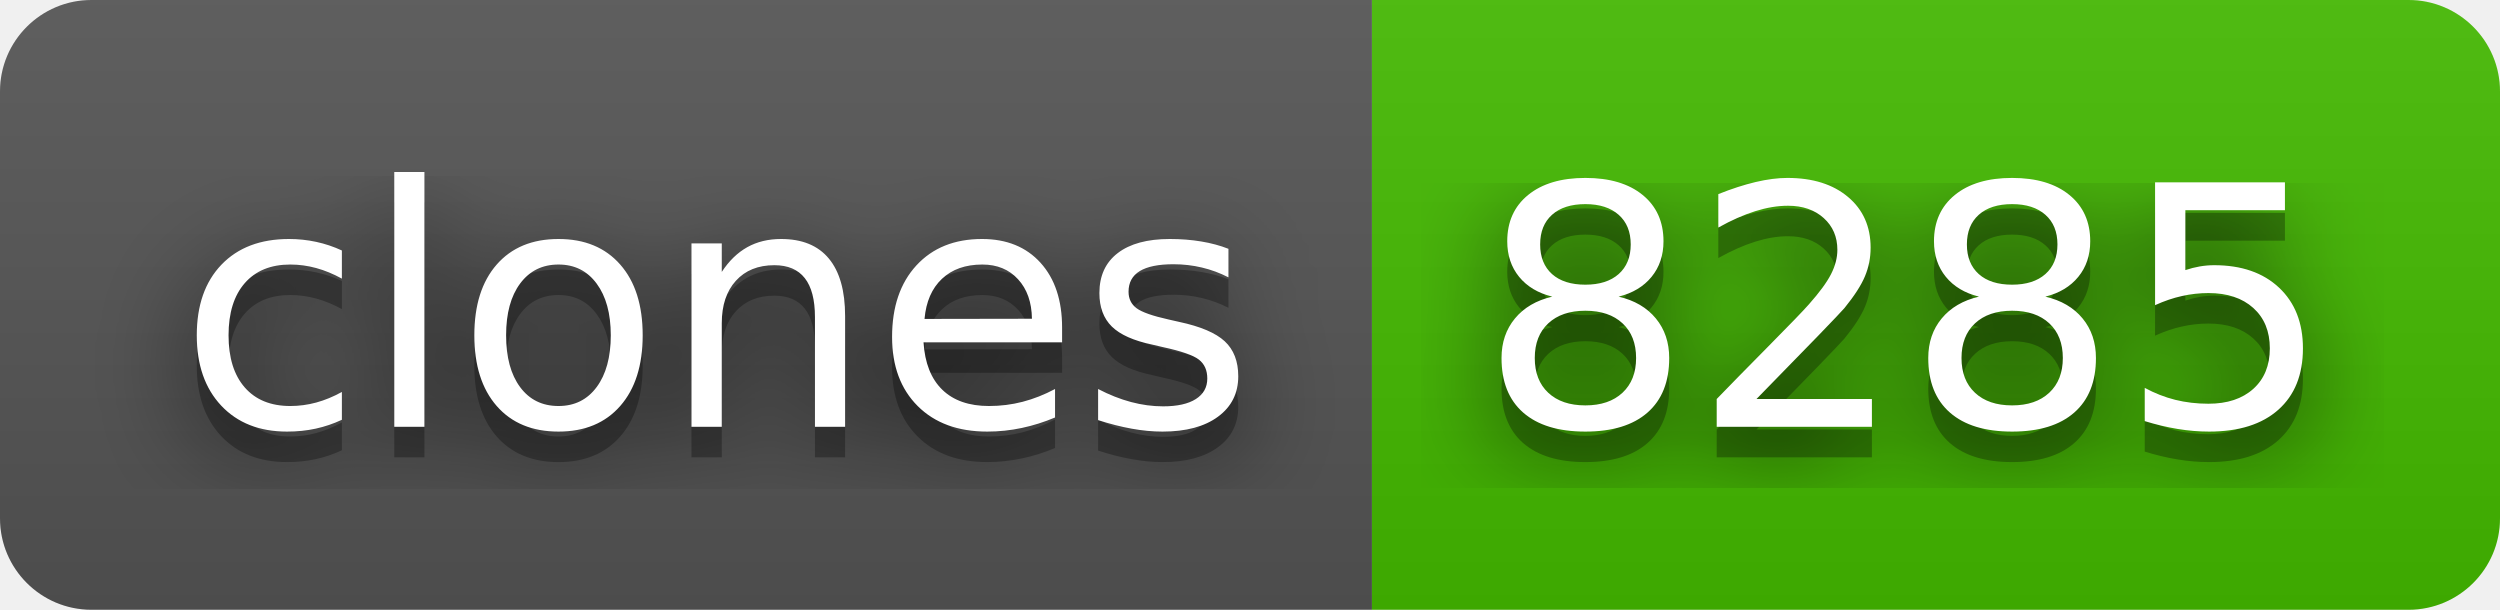
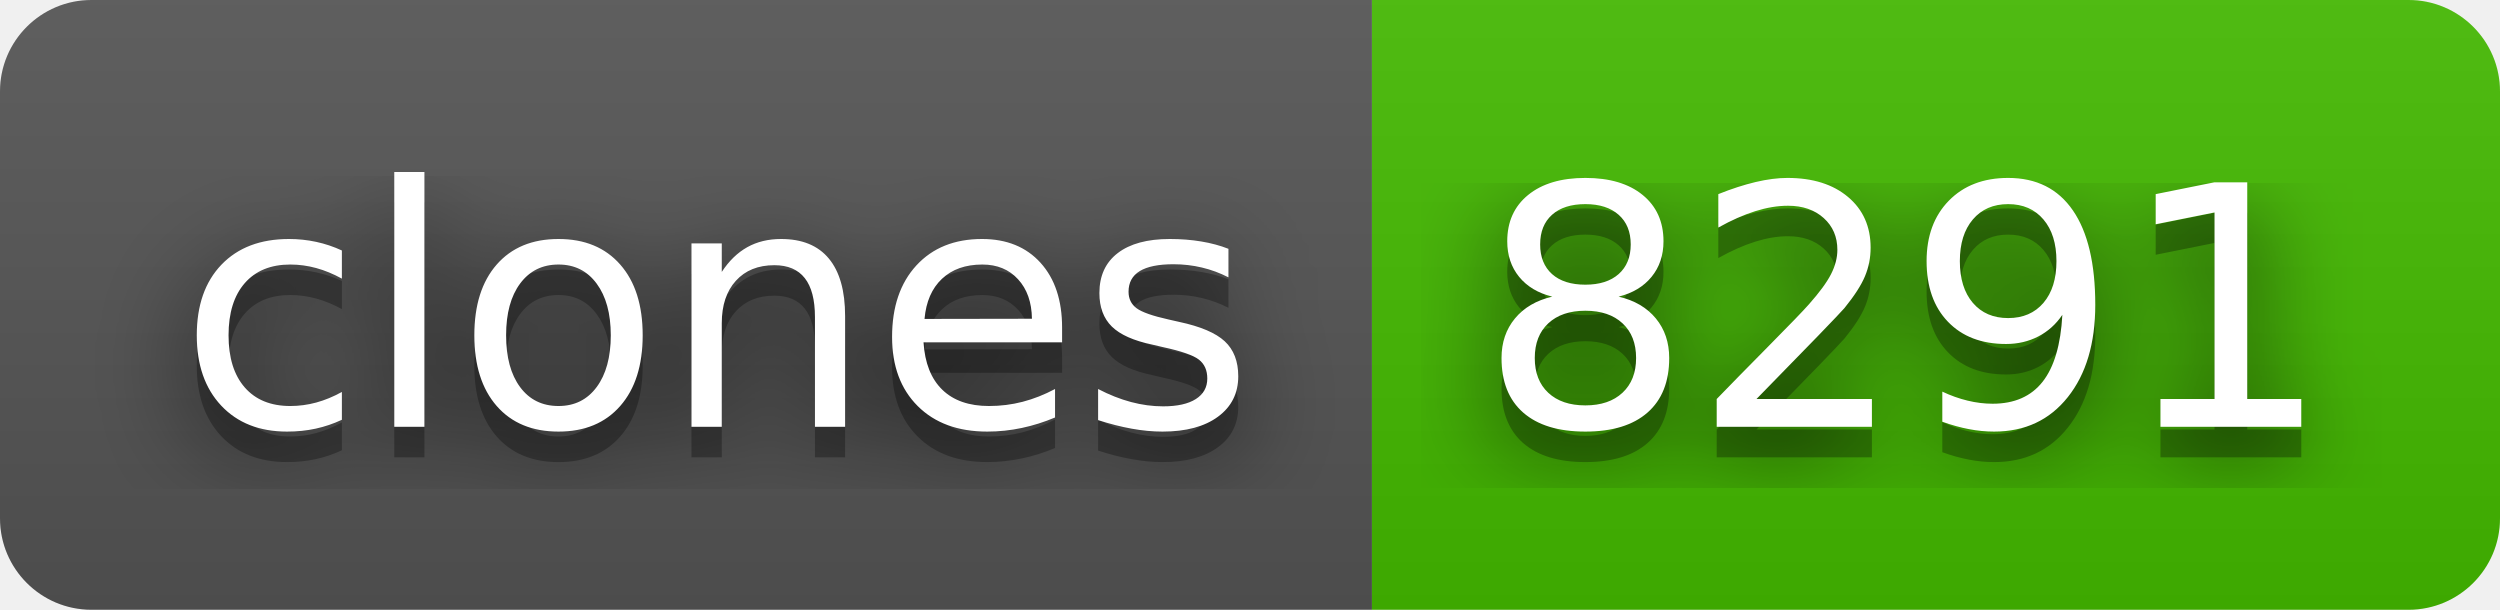
- <svg xmlns="http://www.w3.org/2000/svg" width="82" height="20" role="img" aria-label="clones: 8285">
+ <svg xmlns="http://www.w3.org/2000/svg" width="82" height="20" role="img" aria-label="clones: 8291">
  <filter id="blur">
    <feGaussianBlur stdDeviation="16" />
  </filter>
  <linearGradient id="s" x2="0" y2="100%">
    <stop offset="0" stop-color="#bbb" stop-opacity=".1" />
    <stop offset="1" stop-opacity=".1" />
  </linearGradient>
  <clipPath id="r">
    <rect width="82" height="20" rx="3" />
  </clipPath>
  <g clip-path="url(#r)">
    <rect width="45" height="20" fill="#555" />
    <rect x="45" width="37" height="20" fill="#4b0" />
    <rect width="82" height="20" fill="url(#s)" />
  </g>
  <g fill="#fff" text-anchor="middle" font-family="Verdana,Geneva,DejaVu Sans,sans-serif" text-rendering="geometricPrecision" font-size="110">
    <g transform="scale(.1)">
      <g aria-hidden="true" fill="#010101">
        <text x="235" y="150" fill-opacity=".8" filter="url(#blur)" textLength="350">clones</text>
        <text x="235" y="150" fill-opacity=".3" textLength="350">clones</text>
      </g>
      <text x="235" y="140" textLength="350">clones</text>
    </g>
    <g transform="scale(.1)">
      <g aria-hidden="true" fill="#010101">
-         <text x="625" y="150" fill-opacity=".8" filter="url(#blur)" textLength="270">8285</text>
-         <text x="625" y="150" fill-opacity=".3" textLength="270">8285</text>
+         <text x="625" y="150" fill-opacity=".8" filter="url(#blur)" textLength="270">8291</text>
+         <text x="625" y="150" fill-opacity=".3" textLength="270">8291</text>
      </g>
-       <text x="625" y="140" textLength="270">8285</text>
+       <text x="625" y="140" textLength="270">8291</text>
    </g>
  </g>
</svg>
